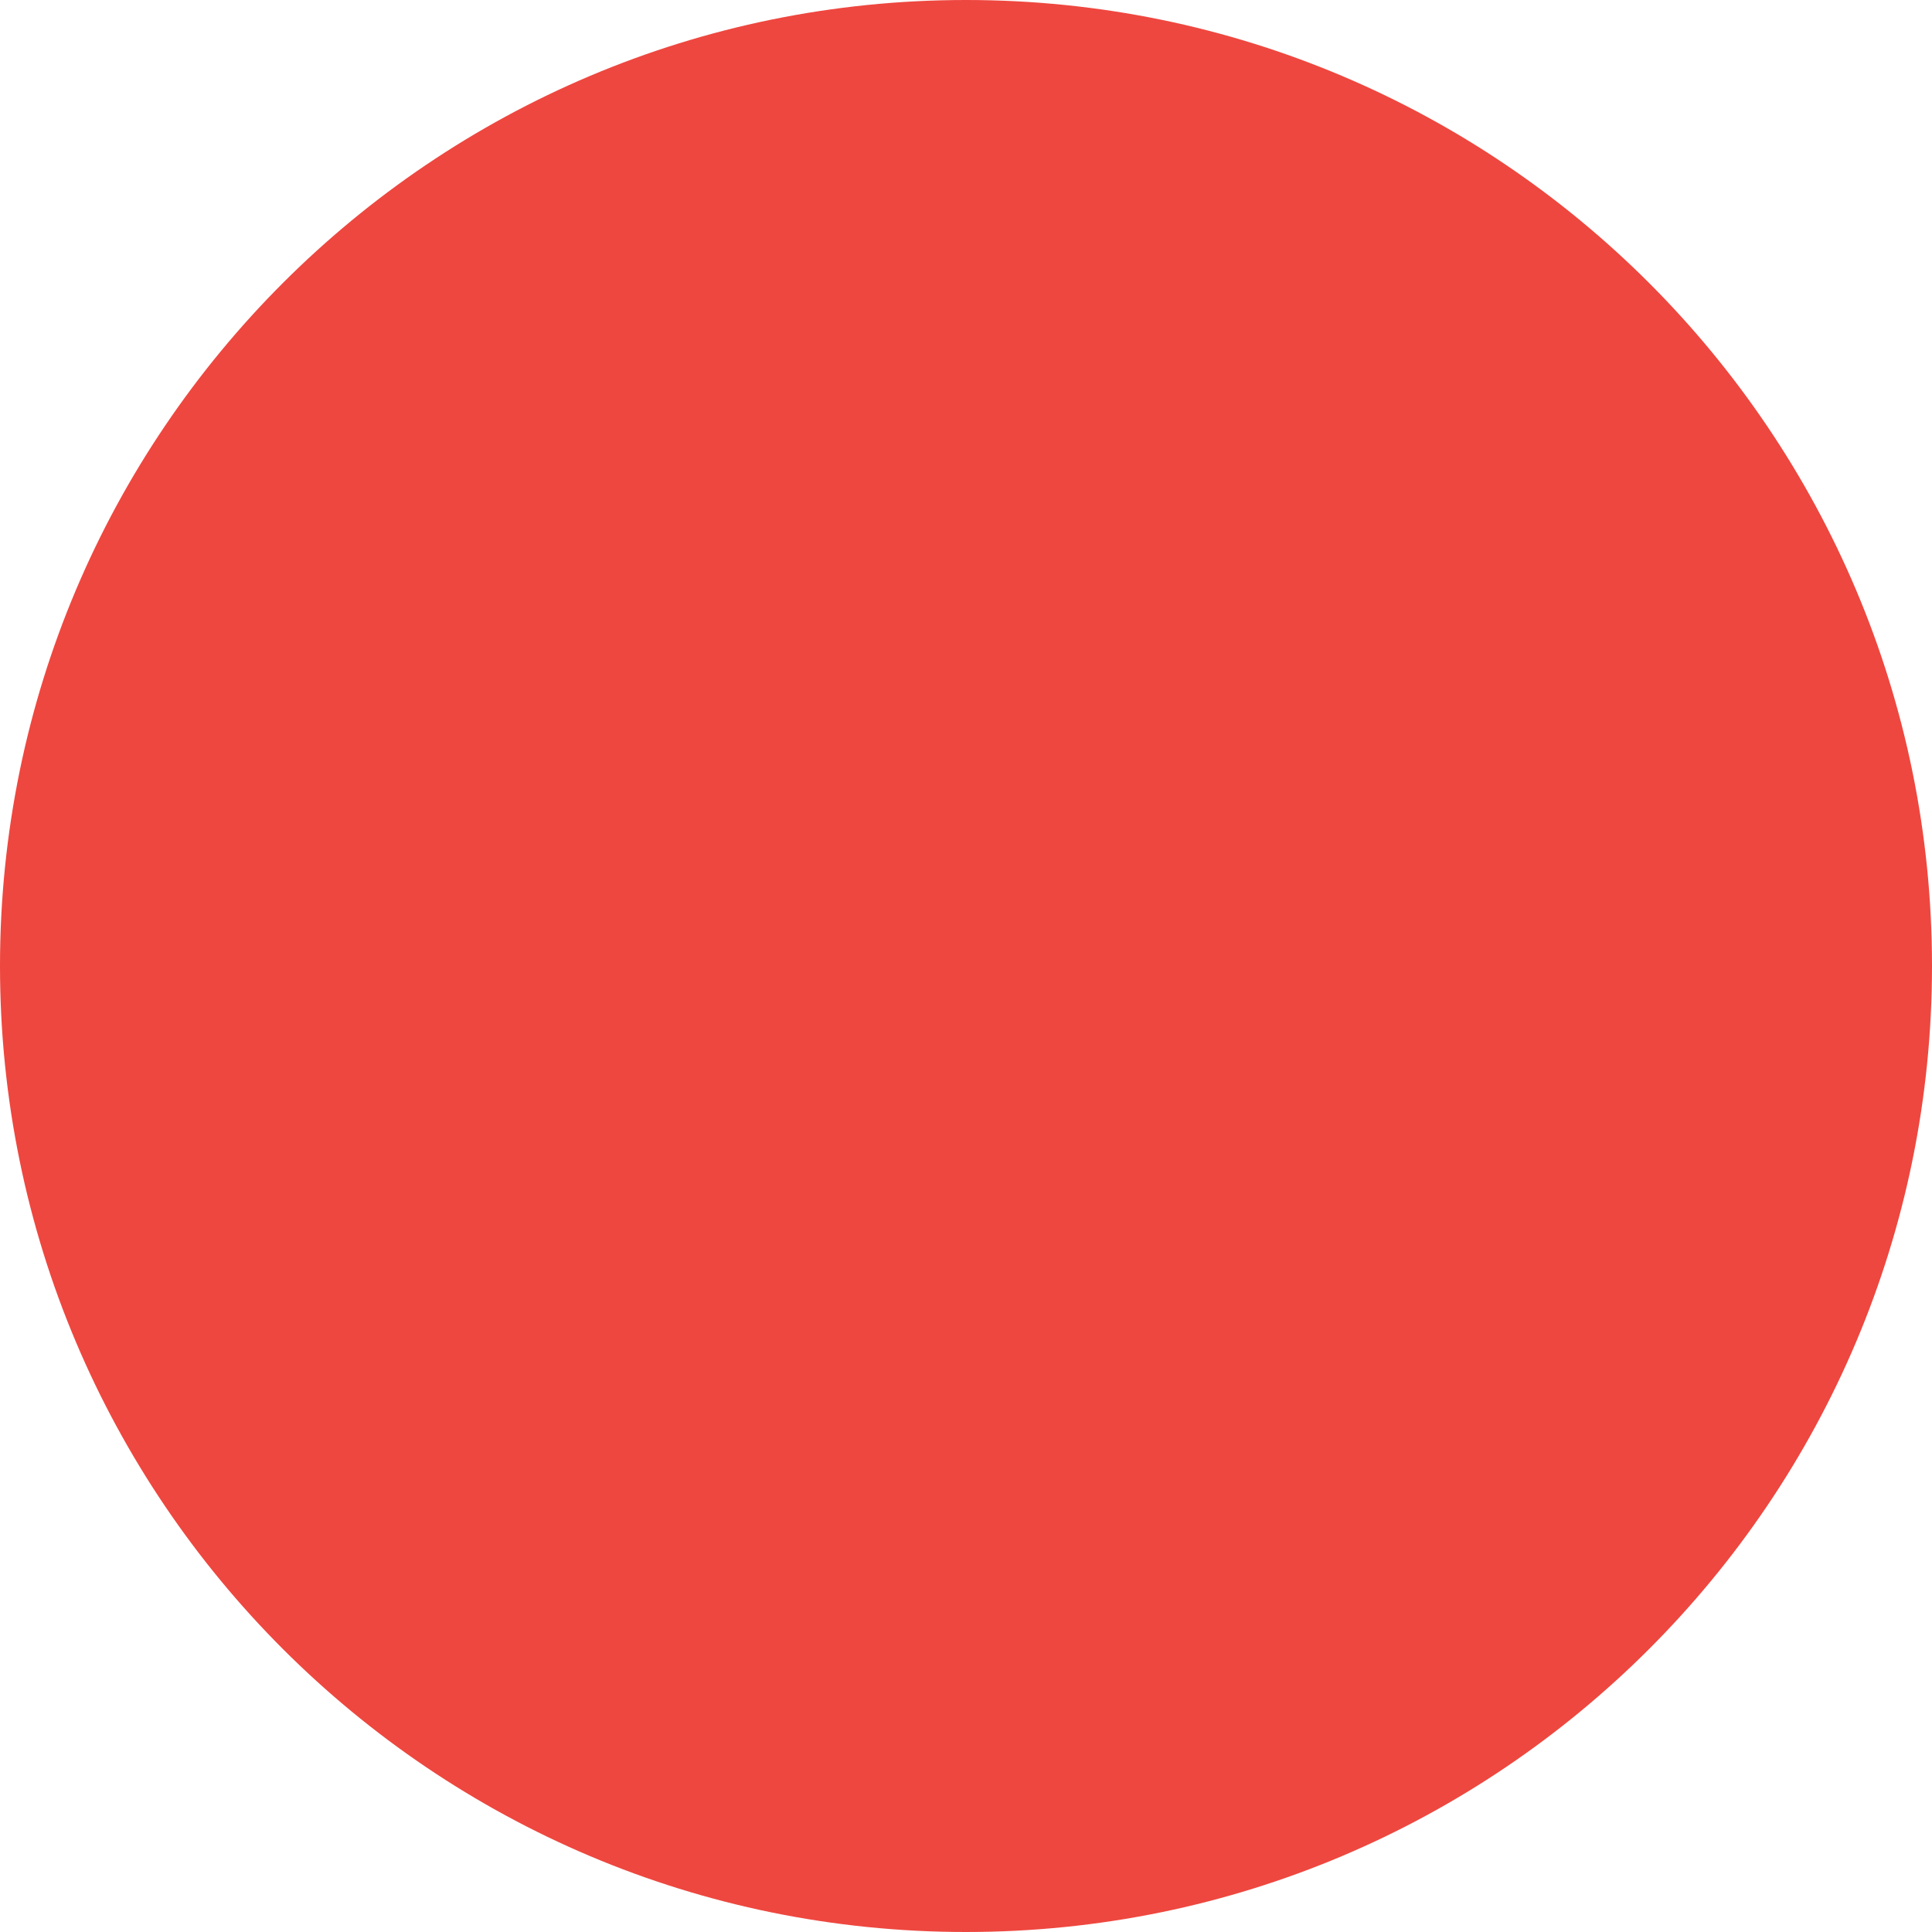
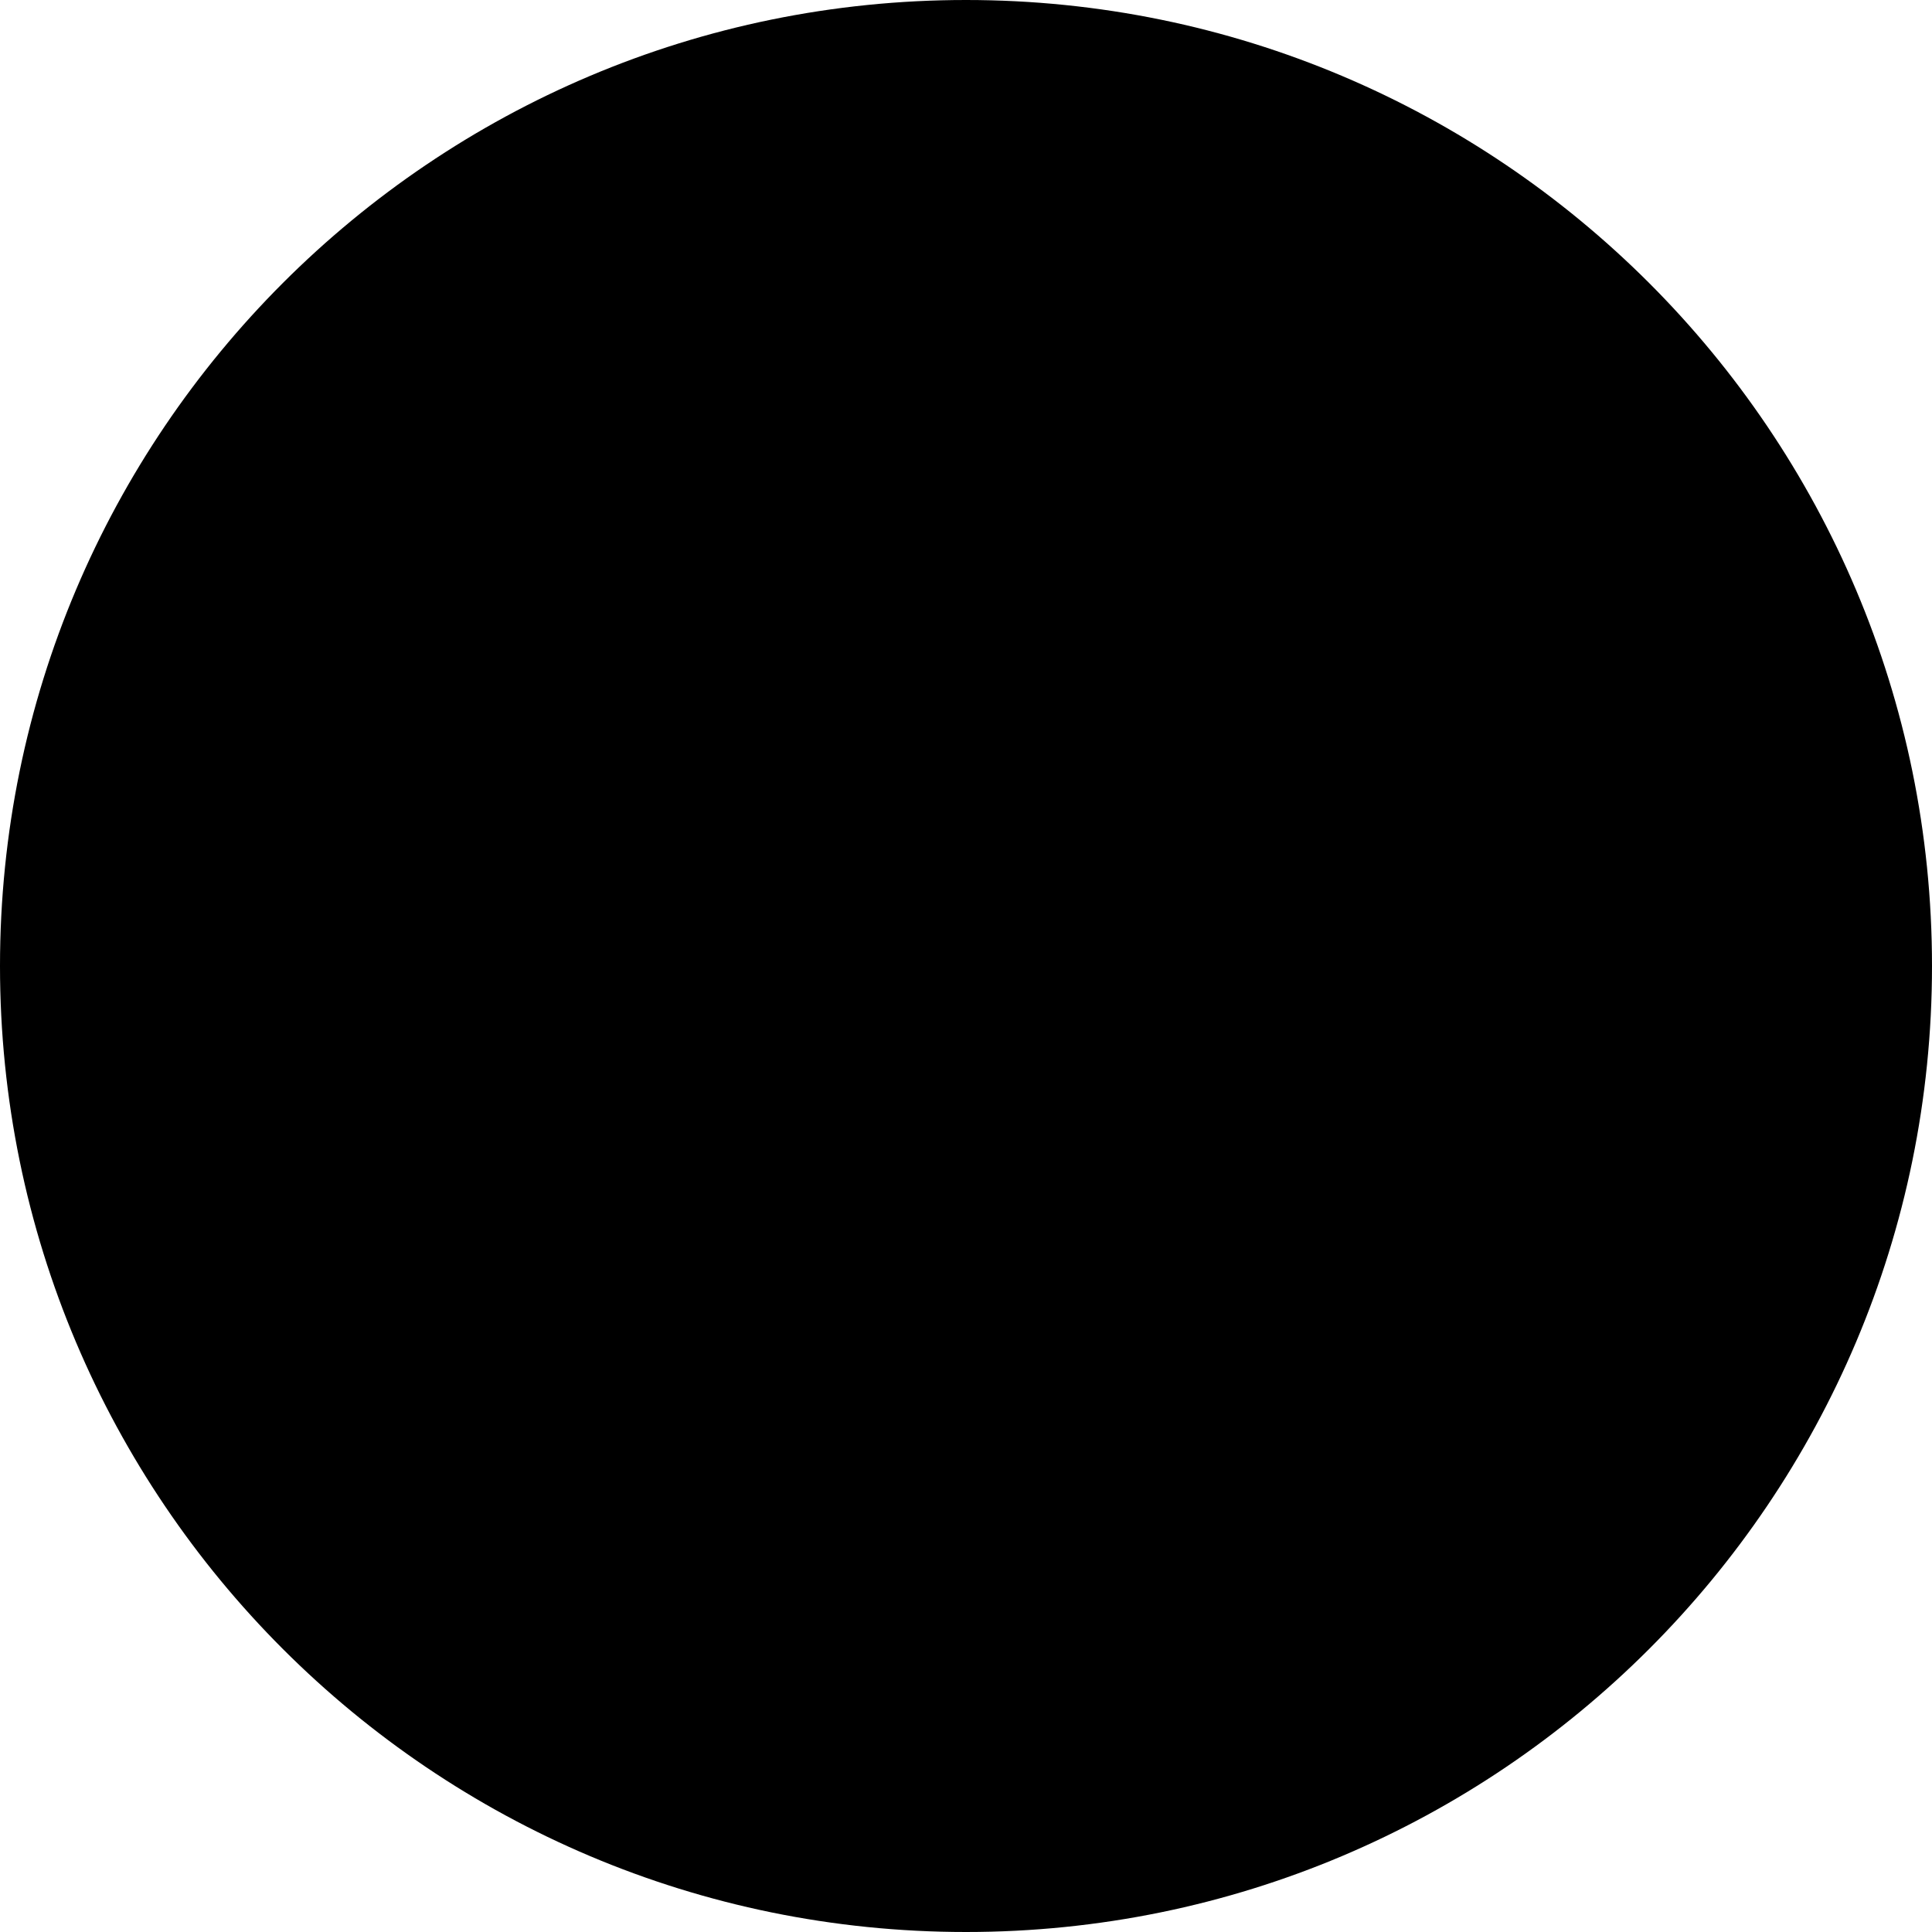
<svg xmlns="http://www.w3.org/2000/svg" viewBox="0 0 100 100">
-   <g fill="hsl(3deg 84% 59%)">
+   <g fill="oklch(64% 0.2 27.5)">
    <circle cx="50" cy="50" r="50" />
  </g>
</svg>
